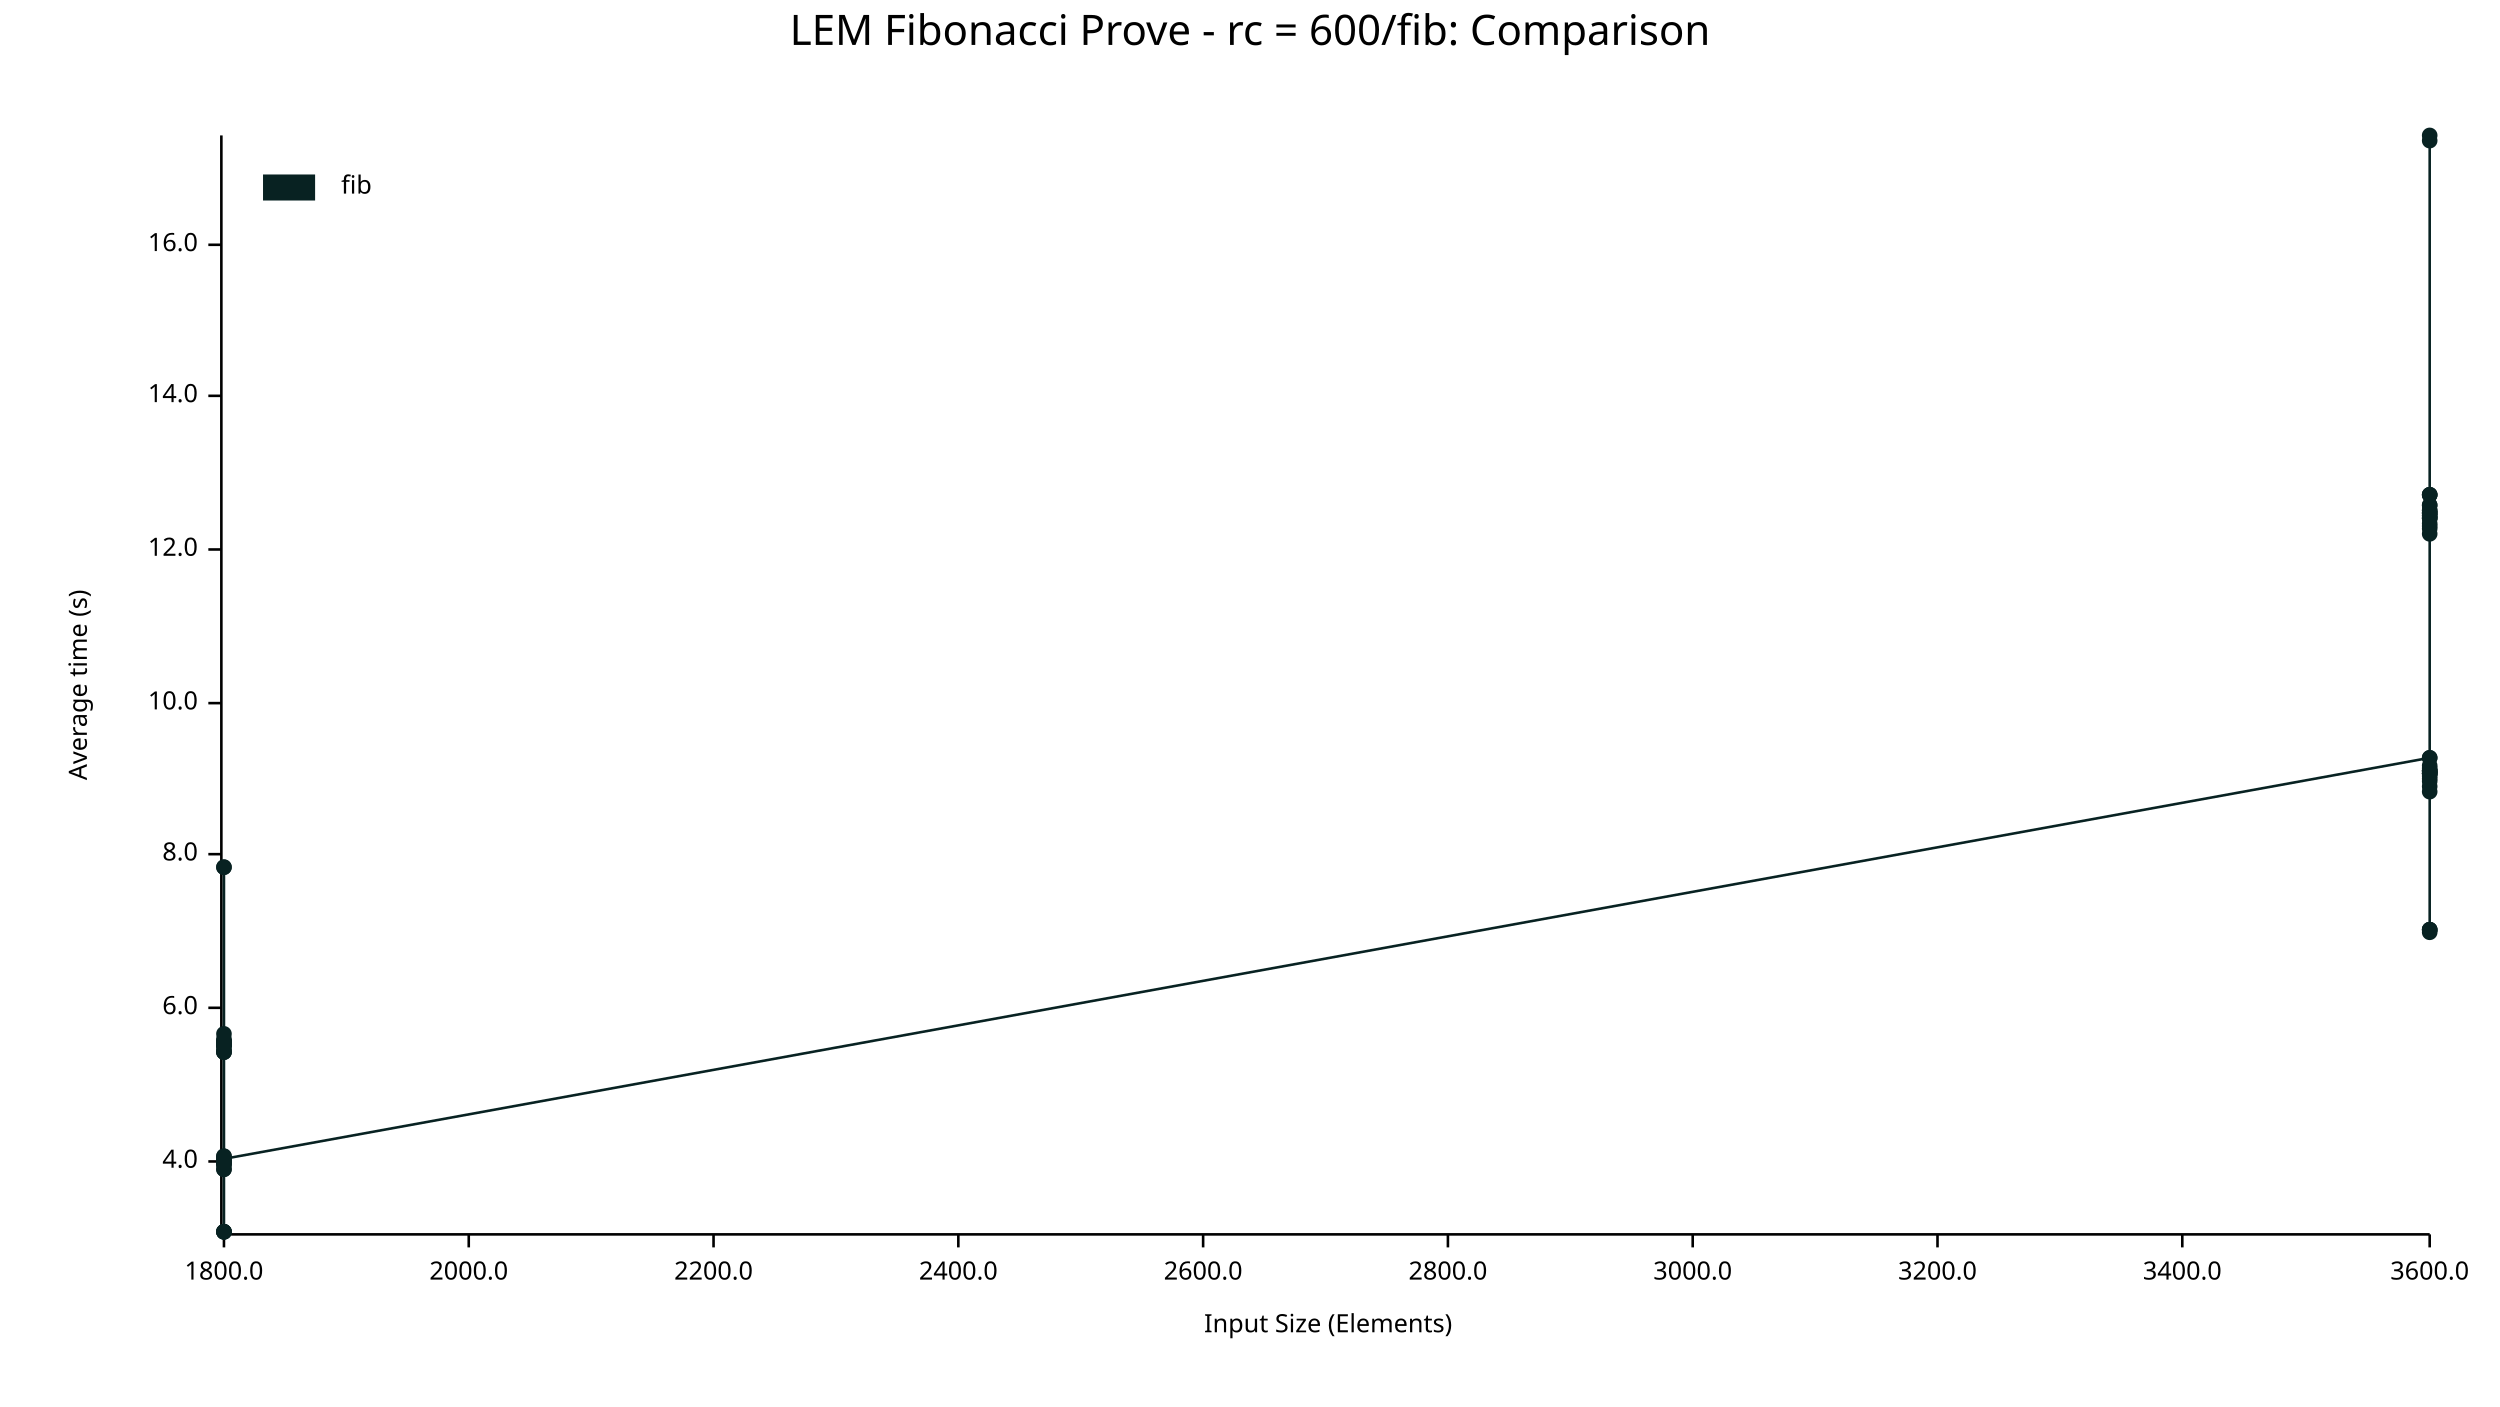
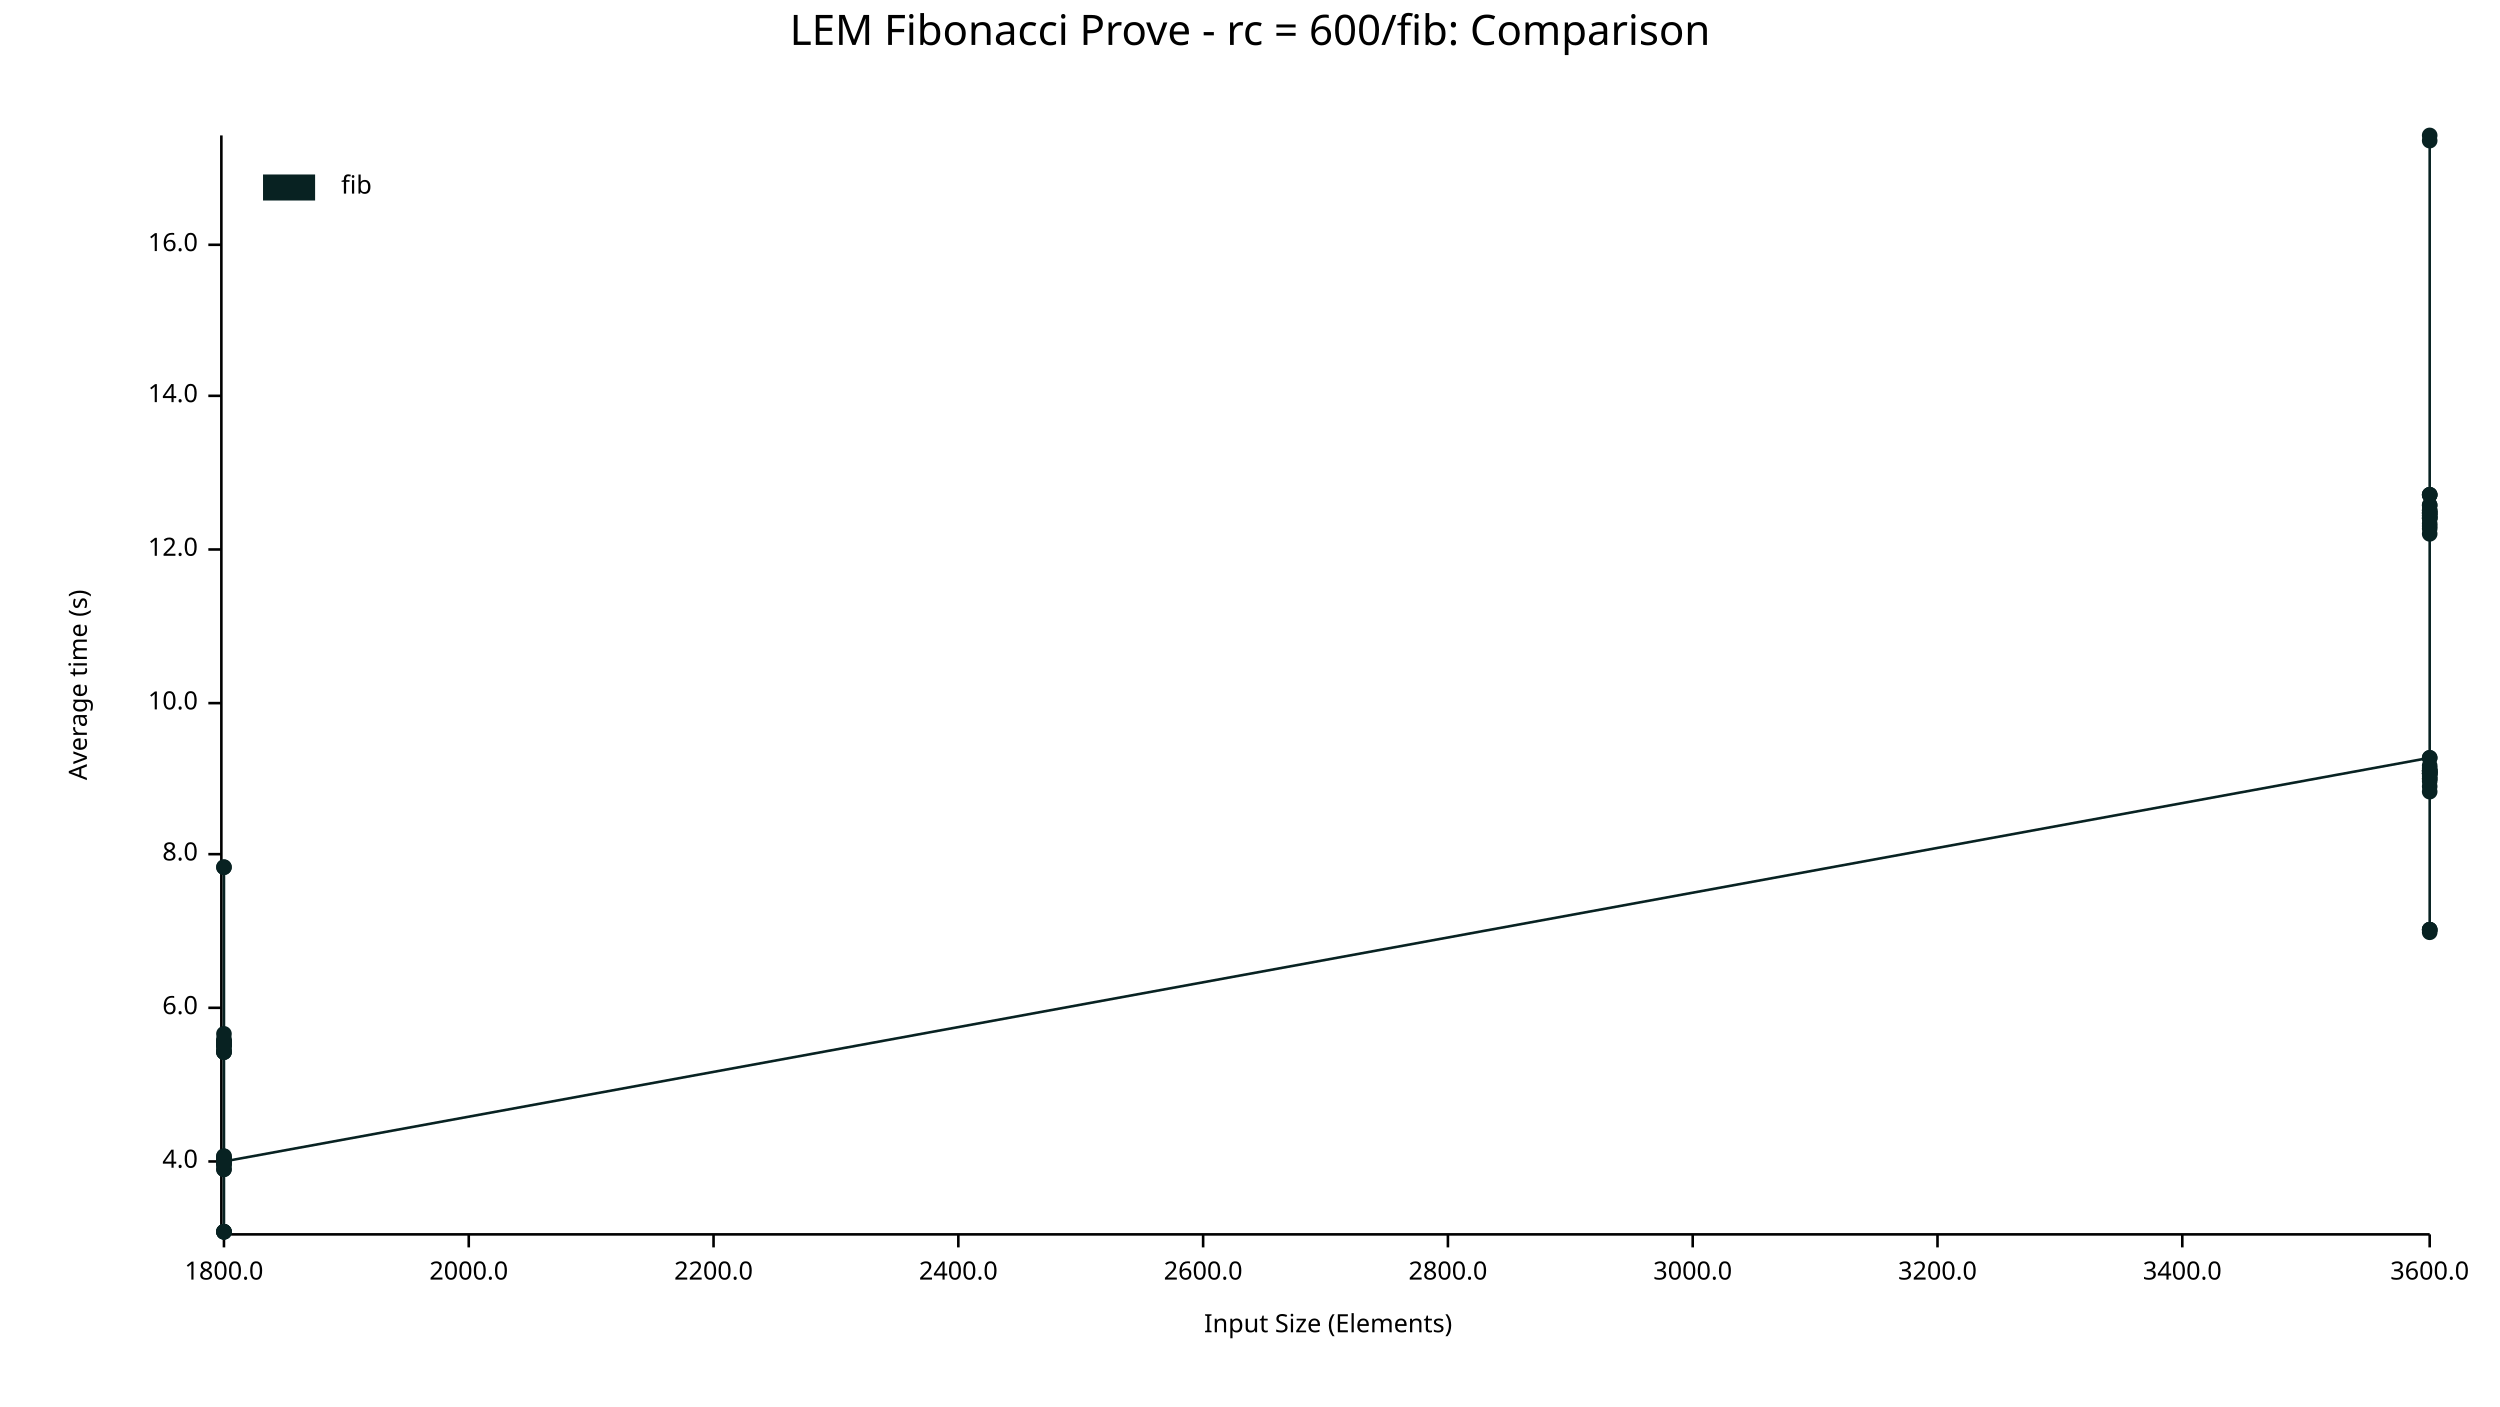
<svg xmlns="http://www.w3.org/2000/svg" width="960" height="540" viewBox="0 0 960 540">
  <text x="480" y="5" dy="0.76em" text-anchor="middle" font-family="sans-serif" font-size="16.129" opacity="1" fill="#000000">
LEM Fibonacci Prove - rc = 600/fib: Comparison
</text>
  <text x="26" y="263" dy="0.76em" text-anchor="middle" font-family="sans-serif" font-size="9.677" opacity="1" fill="#000000" transform="rotate(270, 26, 263)">
Average time (s)
</text>
  <text x="510" y="514" dy="-0.5ex" text-anchor="middle" font-family="sans-serif" font-size="9.677" opacity="1" fill="#000000">
Input Size (Elements)
</text>
  <polyline fill="none" opacity="1" stroke="#000000" stroke-width="1" points="85,52 85,473 " />
  <text x="76" y="446" dy="0.5ex" text-anchor="end" font-family="sans-serif" font-size="9.677" opacity="1" fill="#000000">
4.0
</text>
  <polyline fill="none" opacity="1" stroke="#000000" stroke-width="1" points="80,446 85,446 " />
  <text x="76" y="387" dy="0.5ex" text-anchor="end" font-family="sans-serif" font-size="9.677" opacity="1" fill="#000000">
6.0
</text>
  <polyline fill="none" opacity="1" stroke="#000000" stroke-width="1" points="80,387 85,387 " />
  <text x="76" y="328" dy="0.5ex" text-anchor="end" font-family="sans-serif" font-size="9.677" opacity="1" fill="#000000">
8.0
</text>
  <polyline fill="none" opacity="1" stroke="#000000" stroke-width="1" points="80,328 85,328 " />
  <text x="76" y="270" dy="0.5ex" text-anchor="end" font-family="sans-serif" font-size="9.677" opacity="1" fill="#000000">
10.0
</text>
  <polyline fill="none" opacity="1" stroke="#000000" stroke-width="1" points="80,270 85,270 " />
  <text x="76" y="211" dy="0.5ex" text-anchor="end" font-family="sans-serif" font-size="9.677" opacity="1" fill="#000000">
12.0
</text>
  <polyline fill="none" opacity="1" stroke="#000000" stroke-width="1" points="80,211 85,211 " />
  <text x="76" y="152" dy="0.5ex" text-anchor="end" font-family="sans-serif" font-size="9.677" opacity="1" fill="#000000">
14.0
</text>
  <polyline fill="none" opacity="1" stroke="#000000" stroke-width="1" points="80,152 85,152 " />
  <text x="76" y="94" dy="0.5ex" text-anchor="end" font-family="sans-serif" font-size="9.677" opacity="1" fill="#000000">
16.0
</text>
  <polyline fill="none" opacity="1" stroke="#000000" stroke-width="1" points="80,94 85,94 " />
  <polyline fill="none" opacity="1" stroke="#000000" stroke-width="1" points="86,474 933,474 " />
  <text x="86" y="484" dy="0.76em" text-anchor="middle" font-family="sans-serif" font-size="9.677" opacity="1" fill="#000000">
1800.0
</text>
  <polyline fill="none" opacity="1" stroke="#000000" stroke-width="1" points="86,474 86,479 " />
  <text x="180" y="484" dy="0.76em" text-anchor="middle" font-family="sans-serif" font-size="9.677" opacity="1" fill="#000000">
2000.0
</text>
  <polyline fill="none" opacity="1" stroke="#000000" stroke-width="1" points="180,474 180,479 " />
  <text x="274" y="484" dy="0.76em" text-anchor="middle" font-family="sans-serif" font-size="9.677" opacity="1" fill="#000000">
2200.0
</text>
  <polyline fill="none" opacity="1" stroke="#000000" stroke-width="1" points="274,474 274,479 " />
  <text x="368" y="484" dy="0.76em" text-anchor="middle" font-family="sans-serif" font-size="9.677" opacity="1" fill="#000000">
2400.0
</text>
  <polyline fill="none" opacity="1" stroke="#000000" stroke-width="1" points="368,474 368,479 " />
  <text x="462" y="484" dy="0.76em" text-anchor="middle" font-family="sans-serif" font-size="9.677" opacity="1" fill="#000000">
2600.0
</text>
  <polyline fill="none" opacity="1" stroke="#000000" stroke-width="1" points="462,474 462,479 " />
  <text x="556" y="484" dy="0.76em" text-anchor="middle" font-family="sans-serif" font-size="9.677" opacity="1" fill="#000000">
2800.0
</text>
  <polyline fill="none" opacity="1" stroke="#000000" stroke-width="1" points="556,474 556,479 " />
  <text x="650" y="484" dy="0.76em" text-anchor="middle" font-family="sans-serif" font-size="9.677" opacity="1" fill="#000000">
3000.0
</text>
  <polyline fill="none" opacity="1" stroke="#000000" stroke-width="1" points="650,474 650,479 " />
  <text x="744" y="484" dy="0.76em" text-anchor="middle" font-family="sans-serif" font-size="9.677" opacity="1" fill="#000000">
3200.0
</text>
  <polyline fill="none" opacity="1" stroke="#000000" stroke-width="1" points="744,474 744,479 " />
  <text x="838" y="484" dy="0.76em" text-anchor="middle" font-family="sans-serif" font-size="9.677" opacity="1" fill="#000000">
3400.0
</text>
  <polyline fill="none" opacity="1" stroke="#000000" stroke-width="1" points="838,474 838,479 " />
  <text x="933" y="484" dy="0.76em" text-anchor="middle" font-family="sans-serif" font-size="9.677" opacity="1" fill="#000000">
3600.0
</text>
  <polyline fill="none" opacity="1" stroke="#000000" stroke-width="1" points="933,474 933,479 " />
  <circle cx="86" cy="446" r="3" opacity="1" fill="#082222" stroke="none" stroke-width="1" />
  <circle cx="86" cy="446" r="3" opacity="1" fill="#082222" stroke="none" stroke-width="1" />
  <circle cx="86" cy="447" r="3" opacity="1" fill="#082222" stroke="none" stroke-width="1" />
  <circle cx="86" cy="399" r="3" opacity="1" fill="#082222" stroke="none" stroke-width="1" />
  <circle cx="86" cy="400" r="3" opacity="1" fill="#082222" stroke="none" stroke-width="1" />
  <circle cx="86" cy="473" r="3" opacity="1" fill="#082222" stroke="none" stroke-width="1" />
  <circle cx="86" cy="333" r="3" opacity="1" fill="#082222" stroke="none" stroke-width="1" />
  <circle cx="86" cy="404" r="3" opacity="1" fill="#082222" stroke="none" stroke-width="1" />
  <circle cx="86" cy="400" r="3" opacity="1" fill="#082222" stroke="none" stroke-width="1" />
+   <circle cx="86" cy="445" r="3" opacity="1" fill="#082222" stroke="none" stroke-width="1" />
  <circle cx="86" cy="447" r="3" opacity="1" fill="#082222" stroke="none" stroke-width="1" />
  <circle cx="86" cy="449" r="3" opacity="1" fill="#082222" stroke="none" stroke-width="1" />
  <circle cx="86" cy="401" r="3" opacity="1" fill="#082222" stroke="none" stroke-width="1" />
  <circle cx="86" cy="402" r="3" opacity="1" fill="#082222" stroke="none" stroke-width="1" />
  <circle cx="86" cy="401" r="3" opacity="1" fill="#082222" stroke="none" stroke-width="1" />
  <circle cx="86" cy="446" r="3" opacity="1" fill="#082222" stroke="none" stroke-width="1" />
  <circle cx="86" cy="446" r="3" opacity="1" fill="#082222" stroke="none" stroke-width="1" />
  <circle cx="86" cy="400" r="3" opacity="1" fill="#082222" stroke="none" stroke-width="1" />
  <circle cx="86" cy="446" r="3" opacity="1" fill="#082222" stroke="none" stroke-width="1" />
  <circle cx="86" cy="444" r="3" opacity="1" fill="#082222" stroke="none" stroke-width="1" />
  <circle cx="86" cy="401" r="3" opacity="1" fill="#082222" stroke="none" stroke-width="1" />
  <circle cx="86" cy="447" r="3" opacity="1" fill="#082222" stroke="none" stroke-width="1" />
  <circle cx="86" cy="473" r="3" opacity="1" fill="#082222" stroke="none" stroke-width="1" />
  <circle cx="86" cy="401" r="3" opacity="1" fill="#082222" stroke="none" stroke-width="1" />
  <circle cx="86" cy="401" r="3" opacity="1" fill="#082222" stroke="none" stroke-width="1" />
  <circle cx="86" cy="446" r="3" opacity="1" fill="#082222" stroke="none" stroke-width="1" />
  <circle cx="86" cy="404" r="3" opacity="1" fill="#082222" stroke="none" stroke-width="1" />
  <circle cx="86" cy="401" r="3" opacity="1" fill="#082222" stroke="none" stroke-width="1" />
  <circle cx="86" cy="400" r="3" opacity="1" fill="#082222" stroke="none" stroke-width="1" />
  <circle cx="86" cy="397" r="3" opacity="1" fill="#082222" stroke="none" stroke-width="1" />
  <circle cx="86" cy="403" r="3" opacity="1" fill="#082222" stroke="none" stroke-width="1" />
  <circle cx="86" cy="401" r="3" opacity="1" fill="#082222" stroke="none" stroke-width="1" />
  <circle cx="86" cy="333" r="3" opacity="1" fill="#082222" stroke="none" stroke-width="1" />
  <circle cx="86" cy="445" r="3" opacity="1" fill="#082222" stroke="none" stroke-width="1" />
  <circle cx="86" cy="473" r="3" opacity="1" fill="#082222" stroke="none" stroke-width="1" />
  <circle cx="86" cy="404" r="3" opacity="1" fill="#082222" stroke="none" stroke-width="1" />
  <circle cx="86" cy="449" r="3" opacity="1" fill="#082222" stroke="none" stroke-width="1" />
  <circle cx="86" cy="473" r="3" opacity="1" fill="#082222" stroke="none" stroke-width="1" />
  <circle cx="86" cy="446" r="3" opacity="1" fill="#082222" stroke="none" stroke-width="1" />
  <circle cx="86" cy="444" r="3" opacity="1" fill="#082222" stroke="none" stroke-width="1" />
  <circle cx="86" cy="401" r="3" opacity="1" fill="#082222" stroke="none" stroke-width="1" />
  <circle cx="86" cy="445" r="3" opacity="1" fill="#082222" stroke="none" stroke-width="1" />
-   <circle cx="86" cy="445" r="3" opacity="1" fill="#082222" stroke="none" stroke-width="1" />
+   <circle cx="86" cy="446" r="3" opacity="1" fill="#082222" stroke="none" stroke-width="1" />
  <circle cx="933" cy="291" r="3" opacity="1" fill="#082222" stroke="none" stroke-width="1" />
  <circle cx="933" cy="201" r="3" opacity="1" fill="#082222" stroke="none" stroke-width="1" />
  <circle cx="933" cy="296" r="3" opacity="1" fill="#082222" stroke="none" stroke-width="1" />
  <circle cx="933" cy="300" r="3" opacity="1" fill="#082222" stroke="none" stroke-width="1" />
  <circle cx="933" cy="190" r="3" opacity="1" fill="#082222" stroke="none" stroke-width="1" />
  <circle cx="933" cy="198" r="3" opacity="1" fill="#082222" stroke="none" stroke-width="1" />
  <circle cx="933" cy="298" r="3" opacity="1" fill="#082222" stroke="none" stroke-width="1" />
  <circle cx="933" cy="190" r="3" opacity="1" fill="#082222" stroke="none" stroke-width="1" />
  <circle cx="933" cy="203" r="3" opacity="1" fill="#082222" stroke="none" stroke-width="1" />
+   <circle cx="933" cy="296" r="3" opacity="1" fill="#082222" stroke="none" stroke-width="1" />
  <circle cx="933" cy="198" r="3" opacity="1" fill="#082222" stroke="none" stroke-width="1" />
  <circle cx="933" cy="197" r="3" opacity="1" fill="#082222" stroke="none" stroke-width="1" />
  <circle cx="933" cy="357" r="3" opacity="1" fill="#082222" stroke="none" stroke-width="1" />
  <circle cx="933" cy="194" r="3" opacity="1" fill="#082222" stroke="none" stroke-width="1" />
  <circle cx="933" cy="196" r="3" opacity="1" fill="#082222" stroke="none" stroke-width="1" />
  <circle cx="933" cy="197" r="3" opacity="1" fill="#082222" stroke="none" stroke-width="1" />
  <circle cx="933" cy="296" r="3" opacity="1" fill="#082222" stroke="none" stroke-width="1" />
  <circle cx="933" cy="199" r="3" opacity="1" fill="#082222" stroke="none" stroke-width="1" />
  <circle cx="933" cy="199" r="3" opacity="1" fill="#082222" stroke="none" stroke-width="1" />
  <circle cx="933" cy="197" r="3" opacity="1" fill="#082222" stroke="none" stroke-width="1" />
  <circle cx="933" cy="291" r="3" opacity="1" fill="#082222" stroke="none" stroke-width="1" />
  <circle cx="933" cy="202" r="3" opacity="1" fill="#082222" stroke="none" stroke-width="1" />
  <circle cx="933" cy="52" r="3" opacity="1" fill="#082222" stroke="none" stroke-width="1" />
  <circle cx="933" cy="357" r="3" opacity="1" fill="#082222" stroke="none" stroke-width="1" />
  <circle cx="933" cy="194" r="3" opacity="1" fill="#082222" stroke="none" stroke-width="1" />
  <circle cx="933" cy="296" r="3" opacity="1" fill="#082222" stroke="none" stroke-width="1" />
  <circle cx="933" cy="297" r="3" opacity="1" fill="#082222" stroke="none" stroke-width="1" />
  <circle cx="933" cy="190" r="3" opacity="1" fill="#082222" stroke="none" stroke-width="1" />
  <circle cx="933" cy="54" r="3" opacity="1" fill="#082222" stroke="none" stroke-width="1" />
  <circle cx="933" cy="294" r="3" opacity="1" fill="#082222" stroke="none" stroke-width="1" />
  <circle cx="933" cy="297" r="3" opacity="1" fill="#082222" stroke="none" stroke-width="1" />
  <circle cx="933" cy="297" r="3" opacity="1" fill="#082222" stroke="none" stroke-width="1" />
  <circle cx="933" cy="196" r="3" opacity="1" fill="#082222" stroke="none" stroke-width="1" />
  <circle cx="933" cy="199" r="3" opacity="1" fill="#082222" stroke="none" stroke-width="1" />
  <circle cx="933" cy="295" r="3" opacity="1" fill="#082222" stroke="none" stroke-width="1" />
  <circle cx="933" cy="304" r="3" opacity="1" fill="#082222" stroke="none" stroke-width="1" />
  <circle cx="933" cy="205" r="3" opacity="1" fill="#082222" stroke="none" stroke-width="1" />
  <circle cx="933" cy="357" r="3" opacity="1" fill="#082222" stroke="none" stroke-width="1" />
  <circle cx="933" cy="302" r="3" opacity="1" fill="#082222" stroke="none" stroke-width="1" />
  <circle cx="933" cy="297" r="3" opacity="1" fill="#082222" stroke="none" stroke-width="1" />
  <circle cx="933" cy="299" r="3" opacity="1" fill="#082222" stroke="none" stroke-width="1" />
  <circle cx="933" cy="358" r="3" opacity="1" fill="#082222" stroke="none" stroke-width="1" />
-   <circle cx="933" cy="296" r="3" opacity="1" fill="#082222" stroke="none" stroke-width="1" />
-   <polyline fill="none" opacity="1" stroke="#082222" stroke-width="1" points="86,446 86,446 86,447 86,399 86,400 86,473 86,333 86,404 86,400 86,447 86,449 86,401 86,402 86,401 86,446 86,446 86,400 86,446 86,444 86,401 86,447 86,473 86,401 86,401 86,446 86,404 86,401 86,400 86,397 86,403 86,401 86,333 86,445 86,473 86,404 86,449 86,473 86,446 86,444 86,401 86,445 86,445 933,291 933,201 933,296 933,300 933,190 933,198 933,298 933,190 933,203 933,198 933,197 933,357 933,194 933,196 933,197 933,296 933,199 933,199 933,197 933,291 933,202 933,52 933,357 933,194 933,296 933,297 933,190 933,54 933,294 933,297 933,297 933,196 933,199 933,295 933,304 933,205 933,357 933,302 933,297 933,299 933,358 933,296 " />
+   <circle cx="933" cy="299" r="3" opacity="1" fill="#082222" stroke="none" stroke-width="1" />
+   <polyline fill="none" opacity="1" stroke="#082222" stroke-width="1" points="86,446 86,446 86,447 86,399 86,400 86,473 86,333 86,404 86,400 86,445 86,447 86,449 86,401 86,402 86,401 86,446 86,446 86,400 86,446 86,444 86,401 86,447 86,473 86,401 86,401 86,446 86,404 86,401 86,400 86,397 86,403 86,401 86,333 86,445 86,473 86,404 86,449 86,473 86,446 86,444 86,401 86,445 86,446 933,291 933,201 933,296 933,300 933,190 933,198 933,298 933,190 933,203 933,296 933,198 933,197 933,357 933,194 933,196 933,197 933,296 933,199 933,199 933,197 933,291 933,202 933,52 933,357 933,194 933,296 933,297 933,190 933,54 933,294 933,297 933,297 933,196 933,199 933,295 933,304 933,205 933,357 933,302 933,297 933,299 933,358 933,299 " />
  <text x="131" y="67" dy="0.76em" text-anchor="start" font-family="sans-serif" font-size="9.677" opacity="1" fill="#000000">
fib
</text>
  <rect x="101" y="67" width="20" height="10" opacity="1" fill="#082222" stroke="none" />
</svg>
